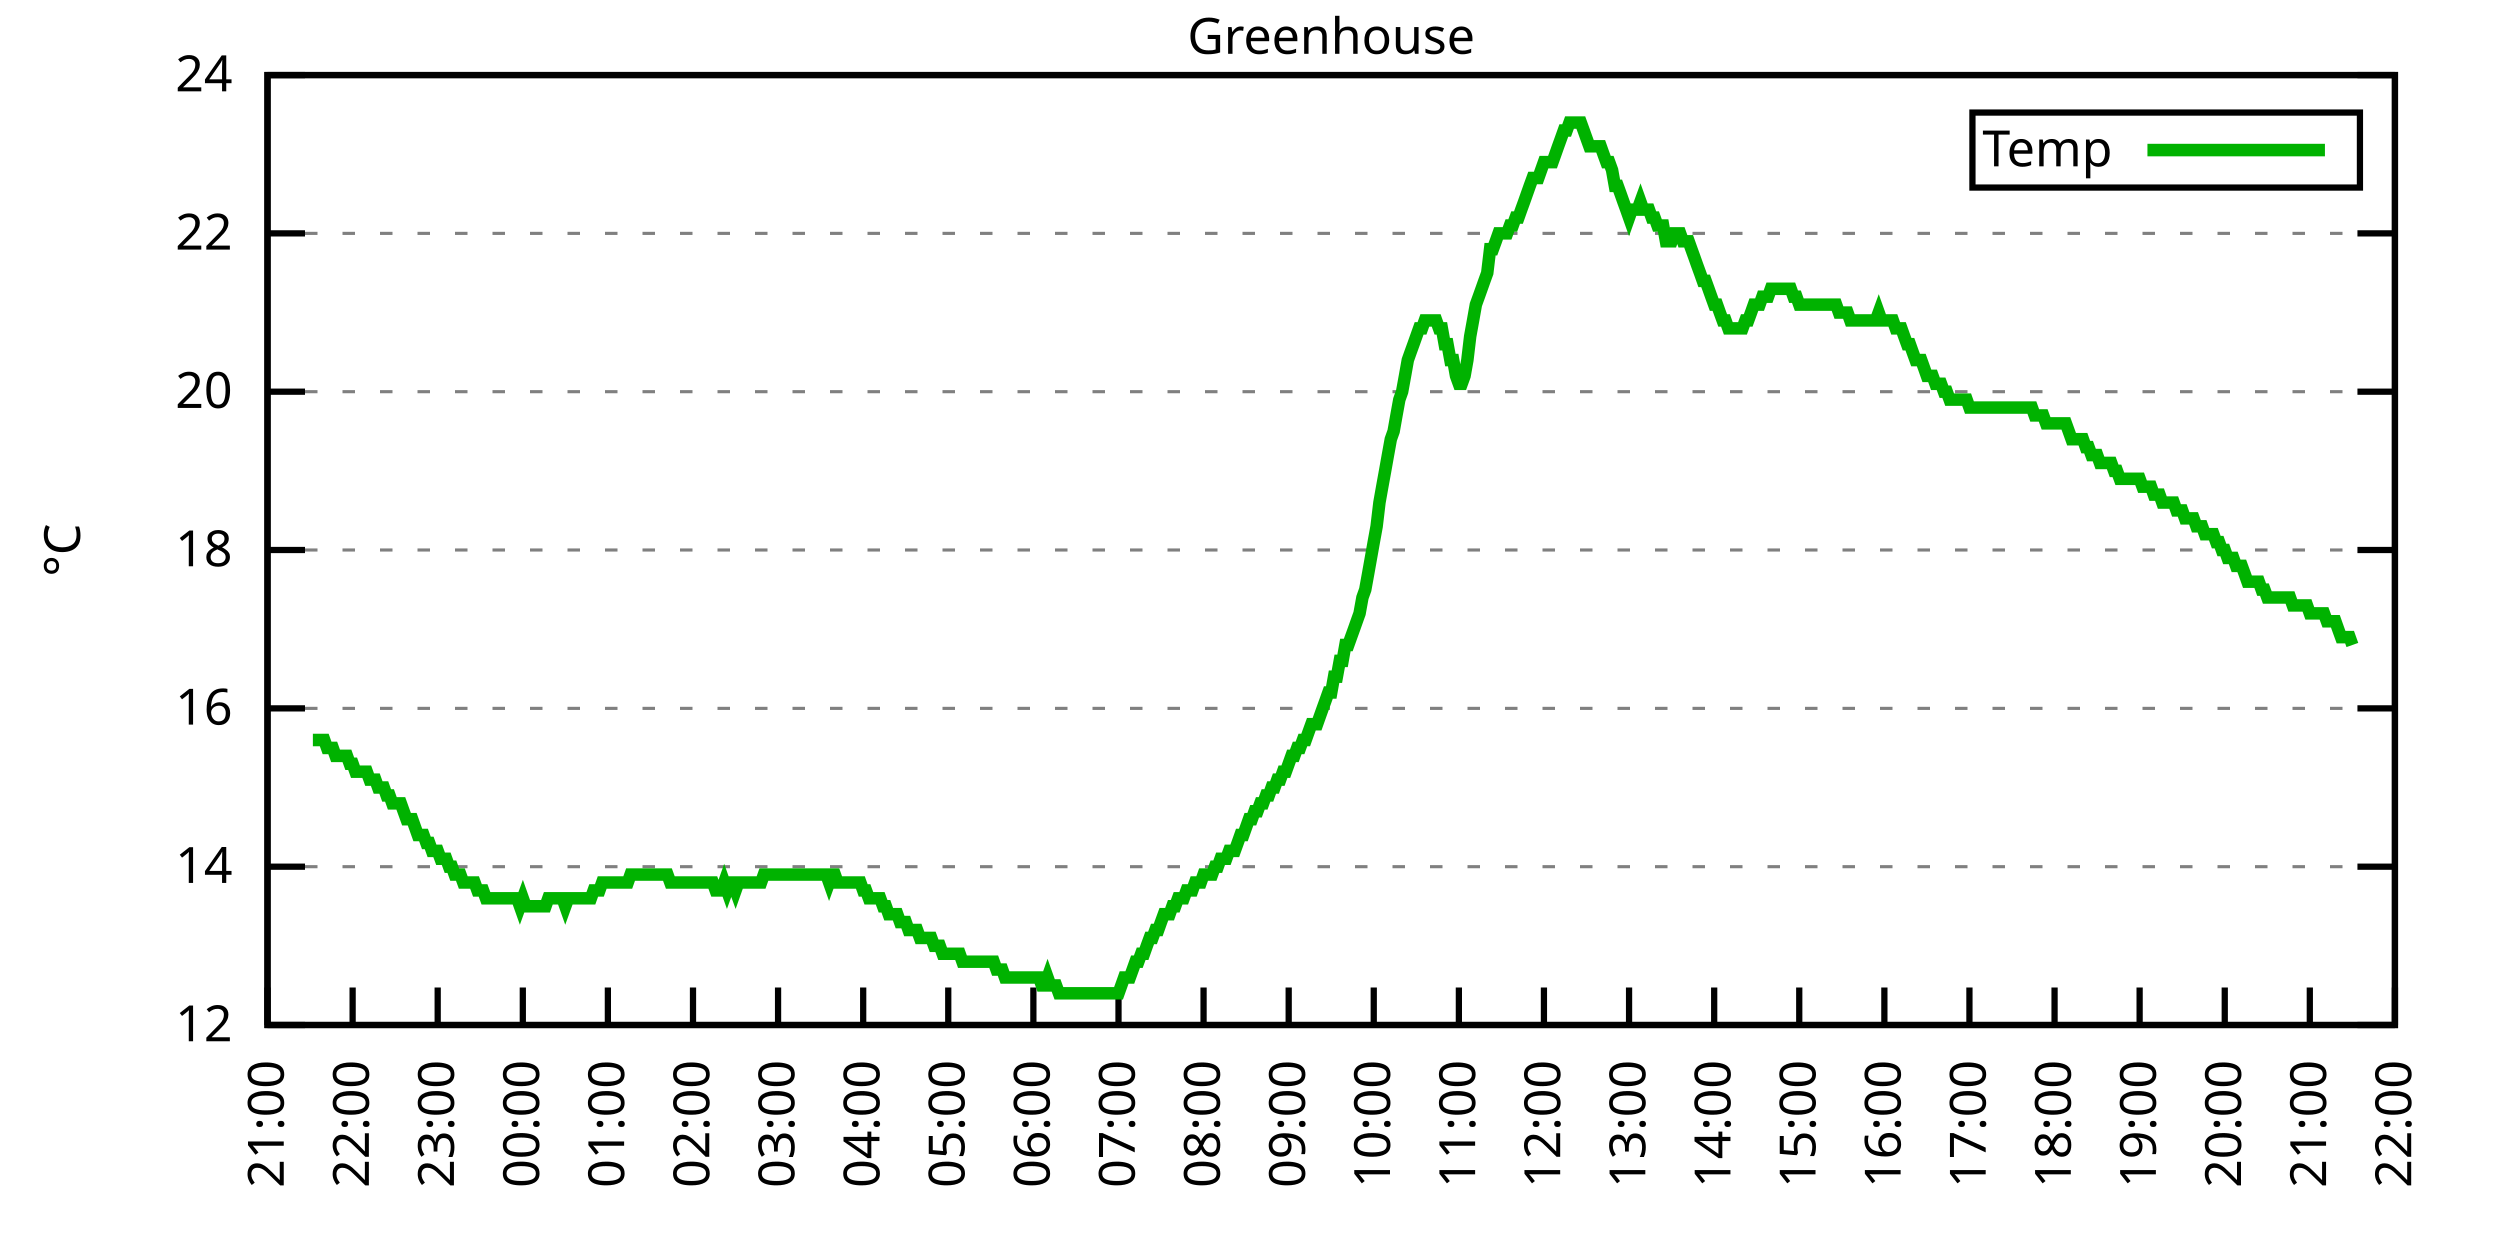
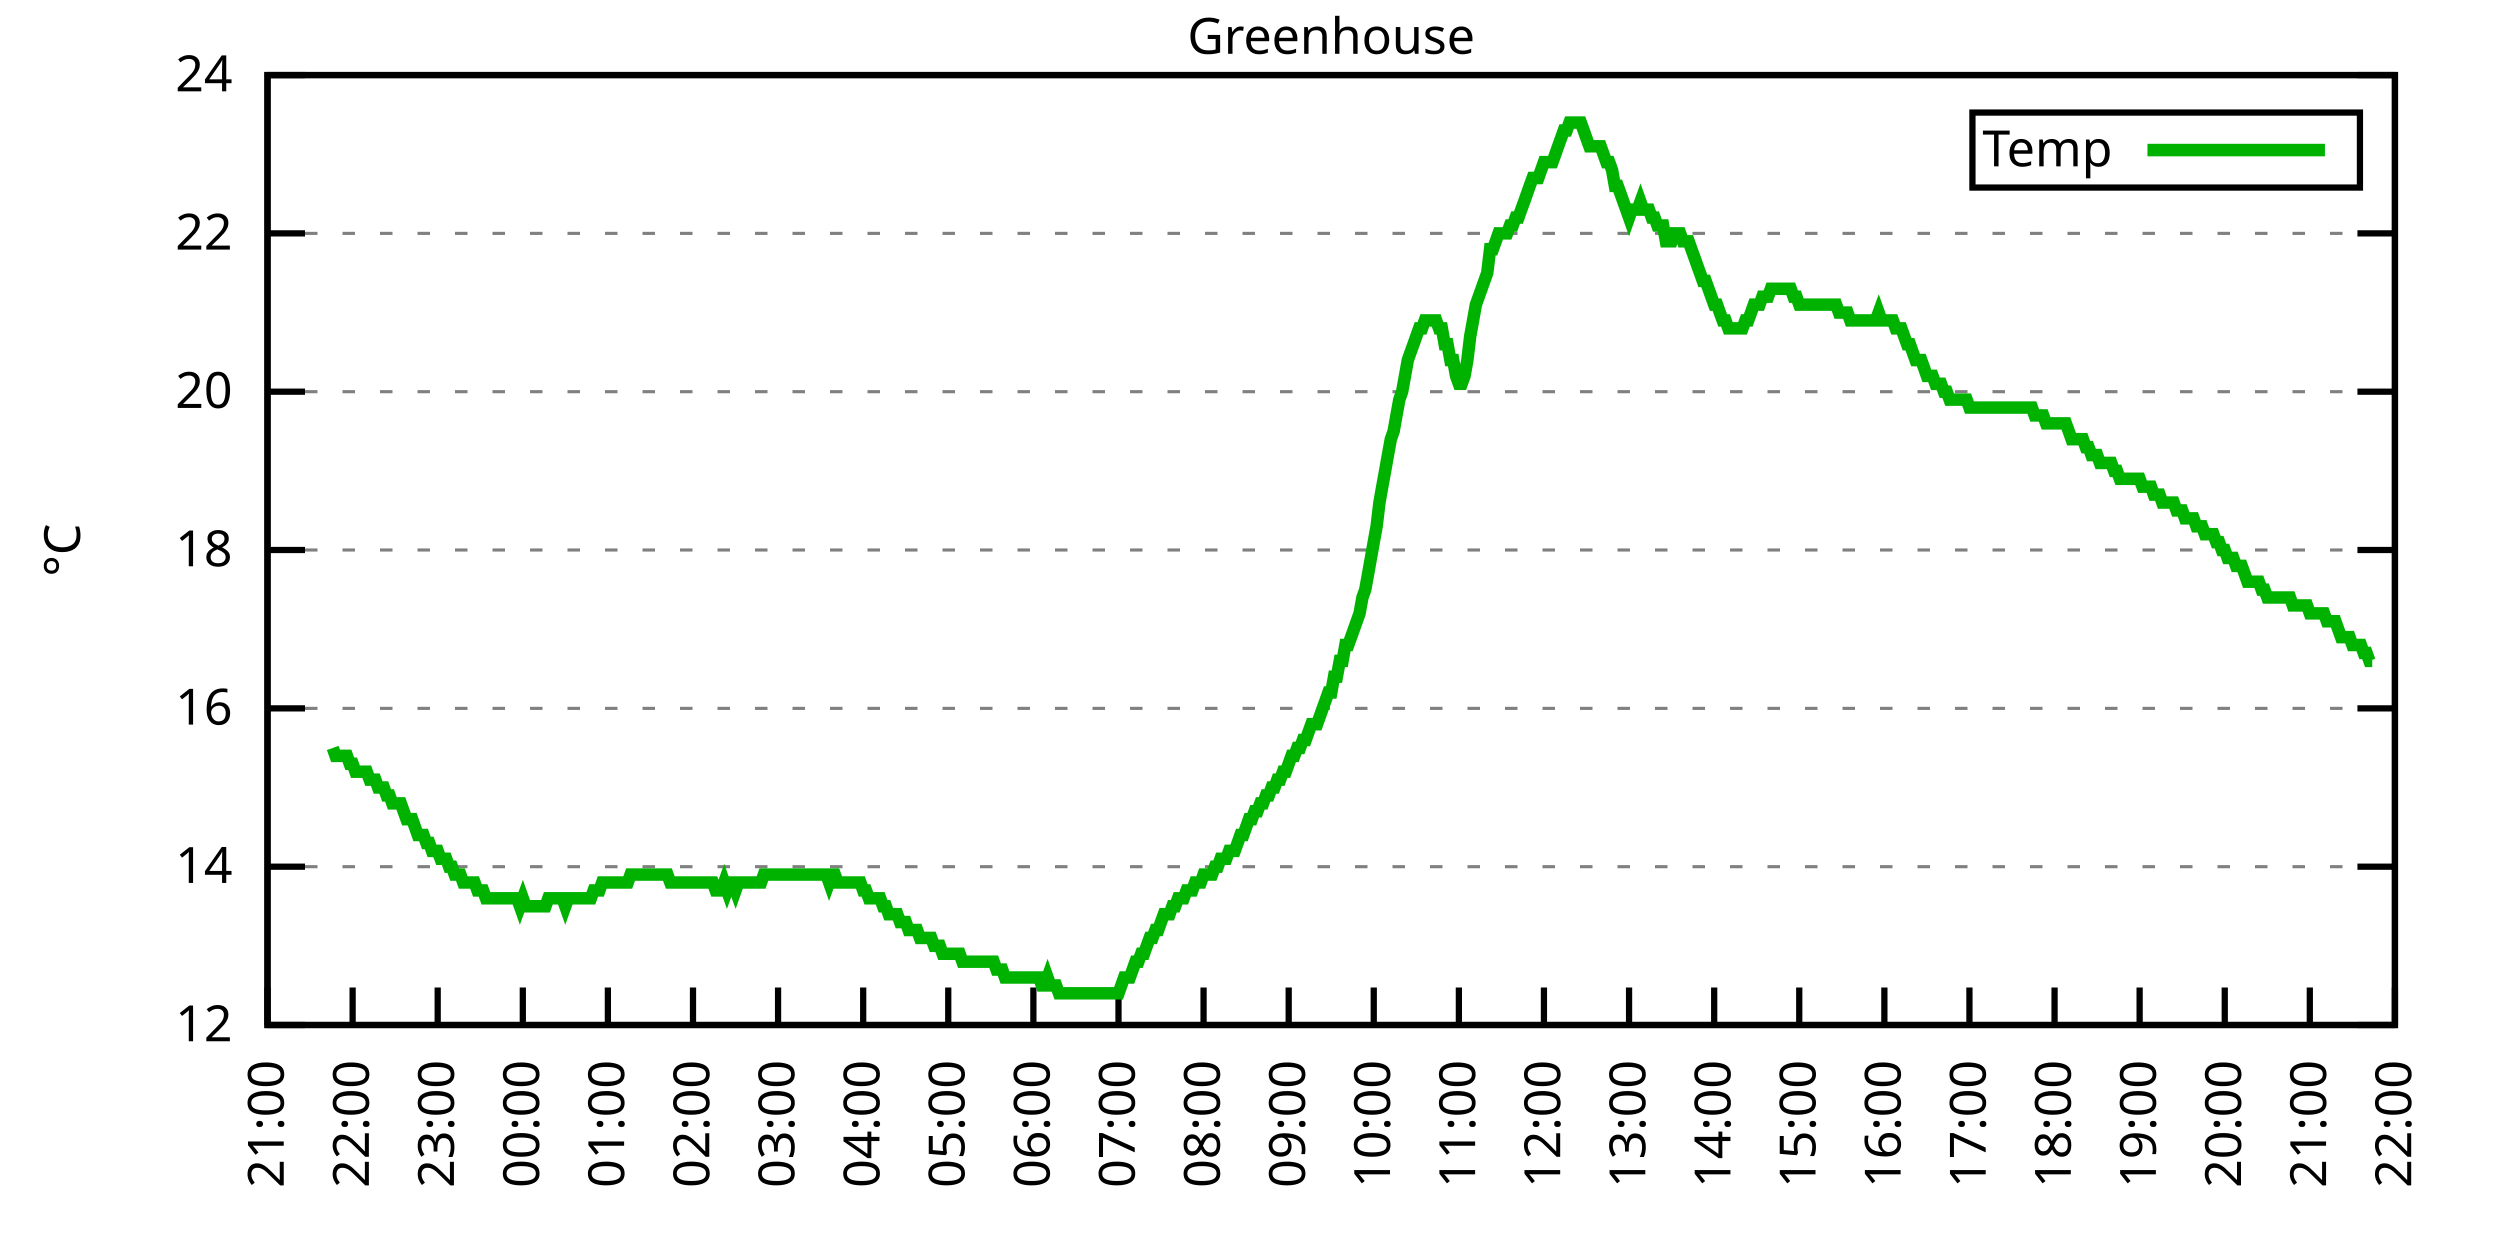
<svg xmlns="http://www.w3.org/2000/svg" xmlns:xlink="http://www.w3.org/1999/xlink" width="400" height="200" viewBox="0 0 400 200">
  <g id="gnuplot_canvas">
    <rect x="0" y="0" width="400" height="200" fill="none" />
    <defs>
      <circle id="gpDot" r="0.5" stroke-width="0.5" stroke="currentColor" />
      <path id="gpPt0" stroke-width="0.333" stroke="currentColor" d="M-1,0 h2 M0,-1 v2" />
      <path id="gpPt1" stroke-width="0.333" stroke="currentColor" d="M-1,-1 L1,1 M1,-1 L-1,1" />
      <path id="gpPt2" stroke-width="0.333" stroke="currentColor" d="M-1,0 L1,0 M0,-1 L0,1 M-1,-1 L1,1 M-1,1 L1,-1" />
      <rect id="gpPt3" stroke-width="0.333" stroke="currentColor" x="-1" y="-1" width="2" height="2" />
      <rect id="gpPt4" stroke-width="0.333" stroke="currentColor" fill="currentColor" x="-1" y="-1" width="2" height="2" />
      <circle id="gpPt5" stroke-width="0.333" stroke="currentColor" cx="0" cy="0" r="1" />
      <use xlink:href="#gpPt5" id="gpPt6" fill="currentColor" stroke="none" />
      <path id="gpPt7" stroke-width="0.333" stroke="currentColor" d="M0,-1.33 L-1.33,0.67 L1.33,0.67 z" />
      <use xlink:href="#gpPt7" id="gpPt8" fill="currentColor" stroke="none" />
      <use xlink:href="#gpPt7" id="gpPt9" stroke="currentColor" transform="rotate(180)" />
      <use xlink:href="#gpPt9" id="gpPt10" fill="currentColor" stroke="none" />
      <use xlink:href="#gpPt3" id="gpPt11" stroke="currentColor" transform="rotate(45)" />
      <use xlink:href="#gpPt11" id="gpPt12" fill="currentColor" stroke="none" />
      <path id="gpPt13" stroke-width="0.333" stroke="currentColor" d="M0,1.330 L1.265,0.411 L0.782,-1.067 L-0.782,-1.076 L-1.265,0.411 z" />
      <use xlink:href="#gpPt13" id="gpPt14" fill="currentColor" stroke="none" />
      <filter id="textbox" filterUnits="objectBoundingBox" x="0" y="0" height="1" width="1">
        <feFlood flood-color="white" flood-opacity="1" result="bgnd" />
        <feComposite in="SourceGraphic" in2="bgnd" operator="atop" />
      </filter>
      <filter id="greybox" filterUnits="objectBoundingBox" x="0" y="0" height="1" width="1">
        <feFlood flood-color="lightgrey" flood-opacity="1" result="grey" />
        <feComposite in="SourceGraphic" in2="grey" operator="atop" />
      </filter>
    </defs>
    <g fill="none" color="white" stroke="currentColor" stroke-width="1.00" stroke-linecap="butt" stroke-linejoin="miter">
</g>
    <g fill="none" color="black" stroke="currentColor" stroke-width="1.00" stroke-linecap="butt" stroke-linejoin="miter">
      <g stroke="none" shape-rendering="crispEdges">
        <polygon fill="rgb(255, 255, 255)" points="42.80,164.00 383.18,164.00 383.18,12.02 42.80,12.02 " />
      </g>
    </g>
    <g fill="none" color="black" stroke="currentColor" stroke-width="1.00" stroke-linecap="butt" stroke-linejoin="miter">
</g>
    <g fill="none" color="black" stroke="black" stroke-width="0.50" stroke-linecap="butt" stroke-linejoin="miter">
</g>
    <g fill="none" color="gray" stroke="currentColor" stroke-width="0.50" stroke-linecap="butt" stroke-linejoin="miter">
      <path stroke="gray" stroke-dasharray="2,4" class="gridline" d="M42.80,164.00 L383.19,164.00  " />
    </g>
    <g fill="none" color="gray" stroke="gray" stroke-width="1.00" stroke-linecap="butt" stroke-linejoin="miter">
</g>
    <g fill="none" color="black" stroke="currentColor" stroke-width="1.00" stroke-linecap="butt" stroke-linejoin="miter">
      <path stroke="black" d="M42.80,164.00 L48.80,164.00 M383.19,164.00 L377.19,164.00  " />
      <g transform="translate(37.20,166.60)" stroke="none" fill="black" font-family="Sans" font-size="8.00" text-anchor="end">
        <text>
          <tspan font-family="Sans"> 12</tspan>
        </text>
      </g>
    </g>
    <g fill="none" color="black" stroke="currentColor" stroke-width="1.00" stroke-linecap="butt" stroke-linejoin="miter">
</g>
    <g fill="none" color="black" stroke="black" stroke-width="0.50" stroke-linecap="butt" stroke-linejoin="miter">
</g>
    <g fill="none" color="gray" stroke="currentColor" stroke-width="0.50" stroke-linecap="butt" stroke-linejoin="miter">
      <path stroke="gray" stroke-dasharray="2,4" class="gridline" d="M42.80,138.67 L383.19,138.67  " />
    </g>
    <g fill="none" color="gray" stroke="gray" stroke-width="1.00" stroke-linecap="butt" stroke-linejoin="miter">
</g>
    <g fill="none" color="black" stroke="currentColor" stroke-width="1.00" stroke-linecap="butt" stroke-linejoin="miter">
      <path stroke="black" d="M42.80,138.67 L48.80,138.67 M383.19,138.67 L377.19,138.67  " />
      <g transform="translate(37.20,141.27)" stroke="none" fill="black" font-family="Sans" font-size="8.00" text-anchor="end">
        <text>
          <tspan font-family="Sans"> 14</tspan>
        </text>
      </g>
    </g>
    <g fill="none" color="black" stroke="currentColor" stroke-width="1.00" stroke-linecap="butt" stroke-linejoin="miter">
</g>
    <g fill="none" color="black" stroke="black" stroke-width="0.50" stroke-linecap="butt" stroke-linejoin="miter">
</g>
    <g fill="none" color="gray" stroke="currentColor" stroke-width="0.50" stroke-linecap="butt" stroke-linejoin="miter">
      <path stroke="gray" stroke-dasharray="2,4" class="gridline" d="M42.80,113.34 L383.19,113.34  " />
    </g>
    <g fill="none" color="gray" stroke="gray" stroke-width="1.00" stroke-linecap="butt" stroke-linejoin="miter">
</g>
    <g fill="none" color="black" stroke="currentColor" stroke-width="1.00" stroke-linecap="butt" stroke-linejoin="miter">
      <path stroke="black" d="M42.80,113.34 L48.80,113.34 M383.19,113.34 L377.19,113.34  " />
      <g transform="translate(37.20,115.94)" stroke="none" fill="black" font-family="Sans" font-size="8.00" text-anchor="end">
        <text>
          <tspan font-family="Sans"> 16</tspan>
        </text>
      </g>
    </g>
    <g fill="none" color="black" stroke="currentColor" stroke-width="1.00" stroke-linecap="butt" stroke-linejoin="miter">
</g>
    <g fill="none" color="black" stroke="black" stroke-width="0.50" stroke-linecap="butt" stroke-linejoin="miter">
</g>
    <g fill="none" color="gray" stroke="currentColor" stroke-width="0.50" stroke-linecap="butt" stroke-linejoin="miter">
      <path stroke="gray" stroke-dasharray="2,4" class="gridline" d="M42.80,88.00 L383.19,88.00  " />
    </g>
    <g fill="none" color="gray" stroke="gray" stroke-width="1.00" stroke-linecap="butt" stroke-linejoin="miter">
</g>
    <g fill="none" color="black" stroke="currentColor" stroke-width="1.00" stroke-linecap="butt" stroke-linejoin="miter">
      <path stroke="black" d="M42.80,88.00 L48.80,88.00 M383.19,88.00 L377.19,88.00  " />
      <g transform="translate(37.20,90.60)" stroke="none" fill="black" font-family="Sans" font-size="8.00" text-anchor="end">
        <text>
          <tspan font-family="Sans"> 18</tspan>
        </text>
      </g>
    </g>
    <g fill="none" color="black" stroke="currentColor" stroke-width="1.00" stroke-linecap="butt" stroke-linejoin="miter">
</g>
    <g fill="none" color="black" stroke="black" stroke-width="0.50" stroke-linecap="butt" stroke-linejoin="miter">
</g>
    <g fill="none" color="gray" stroke="currentColor" stroke-width="0.50" stroke-linecap="butt" stroke-linejoin="miter">
      <path stroke="gray" stroke-dasharray="2,4" class="gridline" d="M42.80,62.67 L383.19,62.67  " />
    </g>
    <g fill="none" color="gray" stroke="gray" stroke-width="1.00" stroke-linecap="butt" stroke-linejoin="miter">
</g>
    <g fill="none" color="black" stroke="currentColor" stroke-width="1.00" stroke-linecap="butt" stroke-linejoin="miter">
      <path stroke="black" d="M42.80,62.67 L48.80,62.67 M383.19,62.67 L377.19,62.67  " />
      <g transform="translate(37.20,65.27)" stroke="none" fill="black" font-family="Sans" font-size="8.00" text-anchor="end">
        <text>
          <tspan font-family="Sans"> 20</tspan>
        </text>
      </g>
    </g>
    <g fill="none" color="black" stroke="currentColor" stroke-width="1.00" stroke-linecap="butt" stroke-linejoin="miter">
</g>
    <g fill="none" color="black" stroke="black" stroke-width="0.50" stroke-linecap="butt" stroke-linejoin="miter">
</g>
    <g fill="none" color="gray" stroke="currentColor" stroke-width="0.50" stroke-linecap="butt" stroke-linejoin="miter">
      <path stroke="gray" stroke-dasharray="2,4" class="gridline" d="M42.80,37.34 L383.19,37.34  " />
    </g>
    <g fill="none" color="gray" stroke="gray" stroke-width="1.00" stroke-linecap="butt" stroke-linejoin="miter">
</g>
    <g fill="none" color="black" stroke="currentColor" stroke-width="1.00" stroke-linecap="butt" stroke-linejoin="miter">
      <path stroke="black" d="M42.80,37.34 L48.80,37.34 M383.19,37.34 L377.19,37.34  " />
      <g transform="translate(37.20,39.94)" stroke="none" fill="black" font-family="Sans" font-size="8.00" text-anchor="end">
        <text>
          <tspan font-family="Sans"> 22</tspan>
        </text>
      </g>
    </g>
    <g fill="none" color="black" stroke="currentColor" stroke-width="1.00" stroke-linecap="butt" stroke-linejoin="miter">
</g>
    <g fill="none" color="black" stroke="black" stroke-width="0.50" stroke-linecap="butt" stroke-linejoin="miter">
</g>
    <g fill="none" color="gray" stroke="currentColor" stroke-width="0.50" stroke-linecap="butt" stroke-linejoin="miter">
      <path stroke="gray" stroke-dasharray="2,4" class="gridline" d="M42.80,12.01 L383.19,12.01  " />
    </g>
    <g fill="none" color="gray" stroke="gray" stroke-width="1.00" stroke-linecap="butt" stroke-linejoin="miter">
</g>
    <g fill="none" color="black" stroke="currentColor" stroke-width="1.00" stroke-linecap="butt" stroke-linejoin="miter">
      <path stroke="black" d="M42.80,12.01 L48.80,12.01 M383.19,12.01 L377.19,12.01  " />
      <g transform="translate(37.20,14.61)" stroke="none" fill="black" font-family="Sans" font-size="8.00" text-anchor="end">
        <text>
          <tspan font-family="Sans"> 24</tspan>
        </text>
      </g>
    </g>
    <g fill="none" color="black" stroke="currentColor" stroke-width="1.00" stroke-linecap="butt" stroke-linejoin="miter">
      <path stroke="black" d="M42.80,164.00 L42.80,158.00  " />
      <g transform="translate(45.40,169.60) rotate(270.00)" stroke="none" fill="black" font-family="Sans" font-size="8.00" text-anchor="end">
        <text>
          <tspan font-family="Sans">21:00</tspan>
        </text>
      </g>
    </g>
    <g fill="none" color="black" stroke="currentColor" stroke-width="1.00" stroke-linecap="butt" stroke-linejoin="miter">
      <path stroke="black" d="M56.42,164.00 L56.42,158.00  " />
      <g transform="translate(59.02,169.60) rotate(270.00)" stroke="none" fill="black" font-family="Sans" font-size="8.00" text-anchor="end">
        <text>
          <tspan font-family="Sans">22:00</tspan>
        </text>
      </g>
    </g>
    <g fill="none" color="black" stroke="currentColor" stroke-width="1.00" stroke-linecap="butt" stroke-linejoin="miter">
      <path stroke="black" d="M70.03,164.00 L70.03,158.00  " />
      <g transform="translate(72.63,169.60) rotate(270.00)" stroke="none" fill="black" font-family="Sans" font-size="8.00" text-anchor="end">
        <text>
          <tspan font-family="Sans">23:00</tspan>
        </text>
      </g>
    </g>
    <g fill="none" color="black" stroke="currentColor" stroke-width="1.00" stroke-linecap="butt" stroke-linejoin="miter">
      <path stroke="black" d="M83.65,164.00 L83.65,158.00  " />
      <g transform="translate(86.25,169.60) rotate(270.00)" stroke="none" fill="black" font-family="Sans" font-size="8.00" text-anchor="end">
        <text>
          <tspan font-family="Sans">00:00</tspan>
        </text>
      </g>
    </g>
    <g fill="none" color="black" stroke="currentColor" stroke-width="1.00" stroke-linecap="butt" stroke-linejoin="miter">
      <path stroke="black" d="M97.26,164.00 L97.26,158.00  " />
      <g transform="translate(99.86,169.60) rotate(270.00)" stroke="none" fill="black" font-family="Sans" font-size="8.00" text-anchor="end">
        <text>
          <tspan font-family="Sans">01:00</tspan>
        </text>
      </g>
    </g>
    <g fill="none" color="black" stroke="currentColor" stroke-width="1.00" stroke-linecap="butt" stroke-linejoin="miter">
      <path stroke="black" d="M110.88,164.00 L110.88,158.00  " />
      <g transform="translate(113.48,169.60) rotate(270.00)" stroke="none" fill="black" font-family="Sans" font-size="8.00" text-anchor="end">
        <text>
          <tspan font-family="Sans">02:00</tspan>
        </text>
      </g>
    </g>
    <g fill="none" color="black" stroke="currentColor" stroke-width="1.00" stroke-linecap="butt" stroke-linejoin="miter">
      <path stroke="black" d="M124.49,164.00 L124.49,158.00  " />
      <g transform="translate(127.09,169.60) rotate(270.00)" stroke="none" fill="black" font-family="Sans" font-size="8.00" text-anchor="end">
        <text>
          <tspan font-family="Sans">03:00</tspan>
        </text>
      </g>
    </g>
    <g fill="none" color="black" stroke="currentColor" stroke-width="1.00" stroke-linecap="butt" stroke-linejoin="miter">
      <path stroke="black" d="M138.11,164.00 L138.11,158.00  " />
      <g transform="translate(140.71,169.60) rotate(270.00)" stroke="none" fill="black" font-family="Sans" font-size="8.00" text-anchor="end">
        <text>
          <tspan font-family="Sans">04:00</tspan>
        </text>
      </g>
    </g>
    <g fill="none" color="black" stroke="currentColor" stroke-width="1.00" stroke-linecap="butt" stroke-linejoin="miter">
      <path stroke="black" d="M151.72,164.00 L151.72,158.00  " />
      <g transform="translate(154.32,169.60) rotate(270.00)" stroke="none" fill="black" font-family="Sans" font-size="8.00" text-anchor="end">
        <text>
          <tspan font-family="Sans">05:00</tspan>
        </text>
      </g>
    </g>
    <g fill="none" color="black" stroke="currentColor" stroke-width="1.00" stroke-linecap="butt" stroke-linejoin="miter">
      <path stroke="black" d="M165.34,164.00 L165.34,158.00  " />
      <g transform="translate(167.94,169.60) rotate(270.00)" stroke="none" fill="black" font-family="Sans" font-size="8.00" text-anchor="end">
        <text>
          <tspan font-family="Sans">06:00</tspan>
        </text>
      </g>
    </g>
    <g fill="none" color="black" stroke="currentColor" stroke-width="1.00" stroke-linecap="butt" stroke-linejoin="miter">
      <path stroke="black" d="M178.96,164.00 L178.96,158.00  " />
      <g transform="translate(181.56,169.60) rotate(270.00)" stroke="none" fill="black" font-family="Sans" font-size="8.00" text-anchor="end">
        <text>
          <tspan font-family="Sans">07:00</tspan>
        </text>
      </g>
    </g>
    <g fill="none" color="black" stroke="currentColor" stroke-width="1.00" stroke-linecap="butt" stroke-linejoin="miter">
      <path stroke="black" d="M192.57,164.00 L192.57,158.00  " />
      <g transform="translate(195.17,169.60) rotate(270.00)" stroke="none" fill="black" font-family="Sans" font-size="8.00" text-anchor="end">
        <text>
          <tspan font-family="Sans">08:00</tspan>
        </text>
      </g>
    </g>
    <g fill="none" color="black" stroke="currentColor" stroke-width="1.00" stroke-linecap="butt" stroke-linejoin="miter">
      <path stroke="black" d="M206.19,164.00 L206.19,158.00  " />
      <g transform="translate(208.79,169.60) rotate(270.00)" stroke="none" fill="black" font-family="Sans" font-size="8.00" text-anchor="end">
        <text>
          <tspan font-family="Sans">09:00</tspan>
        </text>
      </g>
    </g>
    <g fill="none" color="black" stroke="currentColor" stroke-width="1.00" stroke-linecap="butt" stroke-linejoin="miter">
      <path stroke="black" d="M219.80,164.00 L219.80,158.00  " />
      <g transform="translate(222.40,169.60) rotate(270.00)" stroke="none" fill="black" font-family="Sans" font-size="8.00" text-anchor="end">
        <text>
          <tspan font-family="Sans">10:00</tspan>
        </text>
      </g>
    </g>
    <g fill="none" color="black" stroke="currentColor" stroke-width="1.00" stroke-linecap="butt" stroke-linejoin="miter">
      <path stroke="black" d="M233.42,164.00 L233.42,158.00  " />
      <g transform="translate(236.02,169.60) rotate(270.00)" stroke="none" fill="black" font-family="Sans" font-size="8.00" text-anchor="end">
        <text>
          <tspan font-family="Sans">11:00</tspan>
        </text>
      </g>
    </g>
    <g fill="none" color="black" stroke="currentColor" stroke-width="1.00" stroke-linecap="butt" stroke-linejoin="miter">
      <path stroke="black" d="M247.03,164.00 L247.03,158.00  " />
      <g transform="translate(249.63,169.60) rotate(270.00)" stroke="none" fill="black" font-family="Sans" font-size="8.00" text-anchor="end">
        <text>
          <tspan font-family="Sans">12:00</tspan>
        </text>
      </g>
    </g>
    <g fill="none" color="black" stroke="currentColor" stroke-width="1.00" stroke-linecap="butt" stroke-linejoin="miter">
      <path stroke="black" d="M260.65,164.00 L260.65,158.00  " />
      <g transform="translate(263.25,169.60) rotate(270.00)" stroke="none" fill="black" font-family="Sans" font-size="8.00" text-anchor="end">
        <text>
          <tspan font-family="Sans">13:00</tspan>
        </text>
      </g>
    </g>
    <g fill="none" color="black" stroke="currentColor" stroke-width="1.00" stroke-linecap="butt" stroke-linejoin="miter">
      <path stroke="black" d="M274.27,164.00 L274.27,158.00  " />
      <g transform="translate(276.87,169.60) rotate(270.00)" stroke="none" fill="black" font-family="Sans" font-size="8.00" text-anchor="end">
        <text>
          <tspan font-family="Sans">14:00</tspan>
        </text>
      </g>
    </g>
    <g fill="none" color="black" stroke="currentColor" stroke-width="1.00" stroke-linecap="butt" stroke-linejoin="miter">
      <path stroke="black" d="M287.88,164.00 L287.88,158.00  " />
      <g transform="translate(290.48,169.60) rotate(270.00)" stroke="none" fill="black" font-family="Sans" font-size="8.00" text-anchor="end">
        <text>
          <tspan font-family="Sans">15:00</tspan>
        </text>
      </g>
    </g>
    <g fill="none" color="black" stroke="currentColor" stroke-width="1.00" stroke-linecap="butt" stroke-linejoin="miter">
      <path stroke="black" d="M301.50,164.00 L301.50,158.00  " />
      <g transform="translate(304.10,169.60) rotate(270.00)" stroke="none" fill="black" font-family="Sans" font-size="8.00" text-anchor="end">
        <text>
          <tspan font-family="Sans">16:00</tspan>
        </text>
      </g>
    </g>
    <g fill="none" color="black" stroke="currentColor" stroke-width="1.00" stroke-linecap="butt" stroke-linejoin="miter">
      <path stroke="black" d="M315.11,164.00 L315.11,158.00  " />
      <g transform="translate(317.71,169.60) rotate(270.00)" stroke="none" fill="black" font-family="Sans" font-size="8.00" text-anchor="end">
        <text>
          <tspan font-family="Sans">17:00</tspan>
        </text>
      </g>
    </g>
    <g fill="none" color="black" stroke="currentColor" stroke-width="1.00" stroke-linecap="butt" stroke-linejoin="miter">
      <path stroke="black" d="M328.73,164.00 L328.73,158.00  " />
      <g transform="translate(331.33,169.60) rotate(270.00)" stroke="none" fill="black" font-family="Sans" font-size="8.00" text-anchor="end">
        <text>
          <tspan font-family="Sans">18:00</tspan>
        </text>
      </g>
    </g>
    <g fill="none" color="black" stroke="currentColor" stroke-width="1.00" stroke-linecap="butt" stroke-linejoin="miter">
      <path stroke="black" d="M342.34,164.00 L342.34,158.00  " />
      <g transform="translate(344.94,169.60) rotate(270.00)" stroke="none" fill="black" font-family="Sans" font-size="8.00" text-anchor="end">
        <text>
          <tspan font-family="Sans">19:00</tspan>
        </text>
      </g>
    </g>
    <g fill="none" color="black" stroke="currentColor" stroke-width="1.00" stroke-linecap="butt" stroke-linejoin="miter">
      <path stroke="black" d="M355.96,164.00 L355.96,158.00  " />
      <g transform="translate(358.56,169.60) rotate(270.00)" stroke="none" fill="black" font-family="Sans" font-size="8.00" text-anchor="end">
        <text>
          <tspan font-family="Sans">20:00</tspan>
        </text>
      </g>
    </g>
    <g fill="none" color="black" stroke="currentColor" stroke-width="1.00" stroke-linecap="butt" stroke-linejoin="miter">
      <path stroke="black" d="M369.57,164.00 L369.57,158.00  " />
      <g transform="translate(372.17,169.60) rotate(270.00)" stroke="none" fill="black" font-family="Sans" font-size="8.00" text-anchor="end">
        <text>
          <tspan font-family="Sans">21:00</tspan>
        </text>
      </g>
    </g>
    <g fill="none" color="black" stroke="currentColor" stroke-width="1.00" stroke-linecap="butt" stroke-linejoin="miter">
      <path stroke="black" d="M383.19,164.00 L383.19,158.00  " />
      <g transform="translate(385.79,169.60) rotate(270.00)" stroke="none" fill="black" font-family="Sans" font-size="8.00" text-anchor="end">
        <text>
          <tspan font-family="Sans">22:00</tspan>
        </text>
      </g>
    </g>
    <g fill="none" color="black" stroke="currentColor" stroke-width="1.00" stroke-linecap="butt" stroke-linejoin="miter">
</g>
    <g fill="none" color="black" stroke="currentColor" stroke-width="1.00" stroke-linecap="butt" stroke-linejoin="miter">
      <path stroke="black" d="M42.80,12.01 L42.80,164.00 L383.19,164.00 L383.19,12.01 L42.80,12.01 Z  " />
    </g>
    <g fill="none" color="black" stroke="currentColor" stroke-width="1.00" stroke-linecap="butt" stroke-linejoin="miter">
</g>
    <g fill="none" color="black" stroke="currentColor" stroke-width="1.00" stroke-linecap="butt" stroke-linejoin="miter">
      <path stroke="black" d="M315.59,30.01 L315.59,18.01 L377.59,18.01 L377.59,30.01 L315.59,30.01 Z  " />
    </g>
    <g id="Greenhouse_plot_1">
      <g fill="none" color="white" stroke="black" stroke-width="2.00" stroke-linecap="butt" stroke-linejoin="miter">
</g>
      <g fill="none" color="black" stroke="currentColor" stroke-width="2.00" stroke-linecap="butt" stroke-linejoin="miter">
        <g transform="translate(337.99,26.61)" stroke="none" fill="black" font-family="Sans" font-size="8.00" text-anchor="end">
          <text>
            <tspan font-family="Sans">Temp</tspan>
          </text>
        </g>
      </g>
      <g fill="none" color="black" stroke="currentColor" stroke-width="2.00" stroke-linecap="butt" stroke-linejoin="miter">
-         <path stroke="rgb(  0, 178,   0)" d="M343.59,24.01 L371.99,24.01 M50.06,118.40 L50.52,118.40 L50.97,118.40 L51.42,118.40 L51.88,118.40 L52.33,119.67   L52.78,119.67 L53.24,119.67 L53.69,120.94 L54.15,120.94 L54.60,120.94 L55.05,120.94 L55.51,120.94 L55.96,122.20   L56.42,122.20 L56.87,123.47 L57.32,123.47 L57.78,123.47 L58.23,123.47 L58.68,123.47 L59.14,124.74 L59.59,124.74   L60.05,124.74 L60.50,126.00 L60.95,126.00 L61.41,126.00 L61.86,127.27 L62.32,127.27 L62.77,128.54 L63.22,128.54   L63.68,128.54 L64.13,128.54 L64.58,129.80 L65.04,131.07 L65.49,131.07 L65.95,131.07 L66.40,132.34 L66.85,133.60   L67.31,133.60 L67.76,133.60 L68.22,134.87 L68.67,134.87 L69.12,136.14 L69.58,136.14 L70.03,136.14 L70.49,137.40   L70.94,137.40 L71.39,137.40 L71.85,138.67 L72.30,138.67 L72.75,139.93 L73.21,139.93 L73.66,139.93 L74.12,141.20   L74.57,141.20 L75.02,141.20 L75.48,141.20 L75.93,141.20 L76.39,142.47 L76.84,142.47 L77.29,142.47 L77.75,143.73   L78.20,143.73 L78.65,143.73 L79.11,143.73 L79.56,143.73 L80.02,143.73 L80.47,143.73 L80.92,143.73 L81.38,143.73   L81.83,143.73 L82.29,143.73 L82.74,143.73 L83.19,145.00 L83.65,143.73 L84.10,145.00 L84.55,145.00 L85.01,145.00   L85.46,145.00 L85.92,145.00 L86.37,145.00 L86.82,145.00 L87.28,145.00 L87.73,143.73 L88.19,143.73 L88.64,143.73   L89.09,143.73 L89.55,143.73 L90.00,143.73 L90.45,145.00 L90.91,143.73 L91.36,143.73 L91.82,143.73 L92.27,143.73   L92.72,143.73 L93.18,143.73 L93.63,143.73 L94.09,143.73 L94.54,143.73 L94.99,142.47 L95.45,142.47 L95.90,142.47   L96.35,141.20 L96.81,141.20 L97.26,141.20 L97.72,141.20 L98.17,141.20 L98.62,141.20 L99.08,141.20 L99.53,141.20   L99.99,141.20 L100.44,141.20 L100.89,139.93 L101.35,139.93 L101.80,139.93 L102.25,139.93 L102.71,139.93 L103.16,139.93   L103.62,139.93 L104.07,139.93 L104.52,139.93 L104.98,139.93 L105.43,139.93 L105.89,139.93 L106.34,139.93 L106.79,139.93   L107.25,141.20 L107.70,141.20 L108.15,141.20 L108.61,141.20 L109.06,141.20 L109.52,141.20 L109.97,141.20 L110.42,141.20   L110.88,141.20 L111.33,141.20 L111.79,141.20 L112.24,141.20 L112.69,141.20 L113.15,141.20 L113.60,141.20 L114.05,141.20   L114.51,142.47 L114.96,142.47 L115.42,142.47 L115.87,141.20 L116.32,142.47 L116.78,141.20 L117.23,141.20 L117.69,142.47   L118.14,141.20 L118.59,141.20 L119.05,141.20 L119.50,141.20 L119.96,141.20 L120.41,141.20 L120.86,141.20 L121.32,141.20   L121.77,141.20 L122.22,139.93 L122.68,139.93 L123.13,139.93 L123.59,139.93 L124.04,139.93 L124.49,139.93 L124.95,139.93   L125.40,139.93 L125.86,139.93 L126.31,139.93 L126.76,139.93 L127.22,139.93 L127.67,139.93 L128.12,139.93 L128.58,139.93   L129.03,139.93 L129.49,139.93 L129.94,139.93 L130.39,139.93 L130.85,139.93 L131.30,139.93 L131.76,139.93 L132.21,139.93   L132.66,141.20 L133.12,139.93 L133.57,139.93 L134.02,141.20 L134.48,141.20 L134.93,141.20 L135.39,141.20 L135.84,141.20   L136.29,141.20 L136.75,141.20 L137.20,141.20 L137.66,141.20 L138.11,142.47 L138.56,142.47 L139.02,143.73 L139.47,143.73   L139.92,143.73 L140.38,143.73 L140.83,143.73 L141.29,145.00 L141.74,145.00 L142.19,146.27 L142.65,146.27 L143.10,146.27   L143.56,146.27 L144.01,147.53 L144.46,147.53 L144.92,147.53 L145.37,148.80 L145.82,148.80 L146.28,148.80 L146.73,148.80   L147.19,150.07 L147.64,150.07 L148.09,150.07 L148.55,150.07 L149.00,150.07 L149.46,151.33 L149.91,151.33 L150.36,151.33   L150.82,152.60 L151.27,152.60 L151.72,152.60 L152.18,152.60 L152.63,152.60 L153.09,152.60 L153.54,152.60 L153.99,153.87   L154.45,153.87 L154.90,153.87 L155.36,153.87 L155.81,153.87 L156.26,153.87 L156.72,153.87 L157.17,153.87 L157.62,153.87   L158.08,153.87 L158.53,153.87 L158.99,153.87 L159.44,155.13 L159.89,155.13 L160.35,155.13 L160.80,156.40 L161.26,156.40   L161.71,156.40 L162.16,156.40 L162.62,156.40 L163.07,156.40 L163.52,156.40 L163.98,156.40 L164.43,156.40 L164.89,156.40   L165.34,156.40 L165.79,156.40 L166.25,156.40 L166.70,157.67 L167.16,157.67 L167.61,156.40 L168.06,157.67 L168.52,157.67   L168.97,157.67 L169.43,158.93 L169.88,158.93 L170.33,158.93 L170.79,158.93 L171.24,158.93 L171.69,158.93 L172.15,158.93   L172.60,158.93 L173.06,158.93 L173.51,158.93 L173.96,158.93 L174.42,158.93 L174.87,158.93 L175.33,158.93 L175.78,158.93   L176.23,158.93 L176.69,158.93 L177.14,158.93 L177.59,158.93 L178.05,158.93 L178.50,158.93 L178.96,158.93 L179.41,157.67   L179.86,156.40 L180.32,156.40 L180.77,156.40 L181.23,155.13 L181.68,153.87 L182.13,153.87 L182.59,152.60 L183.04,152.60   L183.49,151.33 L183.95,150.07 L184.40,150.07 L184.86,148.80 L185.31,148.80 L185.76,147.53 L186.22,146.27 L186.67,146.27   L187.13,146.27 L187.58,145.00 L188.03,145.00 L188.49,143.73 L188.94,143.73 L189.39,143.73 L189.85,142.47 L190.30,142.47   L190.76,142.47 L191.21,141.20 L191.66,141.20 L192.12,141.20 L192.57,139.93 L193.03,139.93 L193.48,139.93 L193.93,139.93   L194.39,138.67 L194.84,138.67 L195.29,137.40 L195.75,137.40 L196.20,137.40 L196.66,136.14 L197.11,136.14 L197.56,136.14   L198.02,134.87 L198.47,133.60 L198.93,133.60 L199.38,132.34 L199.83,131.07 L200.29,131.07 L200.74,129.80 L201.19,129.80   L201.65,128.54 L202.10,128.54 L202.56,127.27 L203.01,127.27 L203.46,126.00 L203.92,126.00 L204.37,124.74 L204.83,124.74   L205.28,123.47 L205.73,123.47 L206.19,122.20 L206.64,120.94 L207.09,120.94 L207.55,119.67 L208.00,119.67 L208.46,118.40   L208.91,118.40 L209.36,117.14 L209.82,115.87 L210.27,115.87 L210.73,115.87 L211.18,114.60 L211.63,113.34 L212.09,112.07   L212.54,110.80 L213.00,110.80 L213.45,108.27 L213.90,108.27 L214.36,105.74 L214.81,105.74 L215.26,103.20 L215.72,103.20   L216.17,101.94 L216.63,100.67 L217.08,99.40 L217.53,98.14 L217.99,95.60 L218.44,94.34 L218.90,91.80 L219.35,89.27   L219.80,86.74 L220.26,84.21 L220.71,80.41 L221.16,77.87 L221.62,75.34 L222.07,72.81 L222.53,70.27 L222.98,69.01   L223.43,66.47 L223.89,63.94 L224.34,62.67 L224.80,60.14 L225.25,57.61 L225.70,56.34 L226.16,55.07 L226.61,53.81   L227.06,52.54 L227.52,52.54 L227.97,51.27 L228.43,51.27 L228.88,51.27 L229.33,51.27 L229.79,51.27 L230.24,52.54   L230.70,52.54 L231.15,55.07 L231.60,55.07 L232.06,57.61 L232.51,57.61 L232.96,60.14 L233.42,61.41 L233.87,61.41   L234.33,60.14 L234.78,57.61 L235.23,53.81 L235.69,51.27 L236.14,48.74 L236.60,47.47 L237.05,46.21 L237.50,44.94   L237.96,43.67 L238.41,39.87 L238.86,39.87 L239.32,38.61 L239.77,37.34 L240.23,37.34 L240.68,37.34 L241.13,37.34   L241.59,36.08 L242.04,36.08 L242.50,34.81 L242.95,34.81 L243.40,33.54 L243.86,32.28 L244.31,31.01 L244.76,29.74   L245.22,28.48 L245.67,28.48 L246.13,28.48 L246.58,27.21 L247.03,25.94 L247.49,25.94 L247.94,25.94 L248.40,25.94   L248.85,24.68 L249.30,23.41 L249.76,22.14 L250.21,20.88 L250.66,20.88 L251.12,19.61 L251.57,19.61 L252.03,19.61   L252.48,19.61 L252.93,19.61 L253.39,20.88 L253.84,22.14 L254.30,23.41 L254.75,23.41 L255.20,23.41 L255.66,23.41   L256.11,23.41 L256.56,24.68 L257.02,25.94 L257.47,25.94 L257.93,27.21 L258.38,29.74 L258.83,29.74 L259.29,31.01   L259.74,32.28 L260.20,33.54 L260.65,34.81 L261.10,33.54 L261.56,33.54 L262.01,33.54 L262.47,32.28 L262.92,33.54   L263.37,33.54 L263.83,33.54 L264.28,34.81 L264.73,34.81 L265.19,36.08 L265.64,36.08 L266.10,36.08 L266.55,38.61   L267.00,38.61 L267.46,38.61 L267.91,37.34 L268.37,37.34 L268.82,37.34 L269.27,38.61 L269.73,38.61 L270.18,38.61   L270.63,39.87 L271.09,41.14 L271.54,42.41 L272.00,43.67 L272.45,44.94 L272.90,44.94 L273.36,46.21 L273.81,47.47   L274.27,48.74 L274.72,48.74 L275.17,50.01 L275.63,51.27 L276.08,51.27 L276.53,52.54 L276.99,52.54 L277.44,52.54   L277.90,52.54 L278.35,52.54 L278.80,52.54 L279.26,51.27 L279.71,51.27 L280.17,50.01 L280.62,48.74 L281.07,48.74   L281.53,48.74 L281.98,47.47 L282.43,47.47 L282.89,47.47 L283.34,46.21 L283.80,46.21 L284.25,46.21 L284.70,46.21   L285.16,46.21 L285.61,46.21 L286.07,46.21 L286.52,46.21 L286.97,47.47 L287.43,47.47 L287.88,48.74 L288.33,48.74   L288.79,48.74 L289.24,48.74 L289.70,48.74 L290.15,48.74 L290.60,48.74 L291.06,48.74 L291.51,48.74 L291.97,48.74   L292.42,48.74 L292.87,48.74 L293.33,48.74 L293.78,48.74 L294.23,50.01 L294.69,50.01 L295.14,50.01 L295.60,50.01   L296.05,51.27 L296.50,51.27 L296.96,51.27 L297.41,51.27 L297.87,51.27 L298.32,51.27 L298.77,51.27 L299.23,51.27   L299.68,51.27 L300.13,51.27 L300.59,50.01 L301.04,51.27 L301.50,51.27 L301.95,51.27 L302.40,51.27 L302.86,51.27   L303.31,52.54 L303.77,52.54 L304.22,52.54 L304.67,53.81 L305.13,55.07 L305.58,55.07 L306.03,56.34 L306.49,57.61   L306.94,57.61 L307.40,57.61 L307.85,58.87 L308.30,60.14 L308.76,60.14 L309.21,60.14 L309.67,61.41 L310.12,61.41   L310.57,61.41 L311.03,62.67 L311.48,62.67 L311.94,63.94 L312.39,63.94 L312.84,63.94 L313.30,63.94 L313.75,63.94   L314.20,63.94 L314.66,63.94 L315.11,65.21 L315.57,65.21 L316.02,65.21 L316.47,65.21 L316.93,65.21 L317.38,65.21   L317.84,65.21 L318.29,65.21 L318.74,65.21 L319.20,65.21 L319.65,65.21 L320.10,65.21 L320.56,65.21 L321.01,65.21   L321.47,65.21 L321.92,65.21 L322.37,65.21 L322.83,65.21 L323.28,65.21 L323.74,65.21 L324.19,65.21 L324.64,65.21   L325.10,65.21 L325.55,66.47 L326.00,66.47 L326.46,66.47 L326.91,66.47 L327.37,67.74 L327.82,67.74 L328.27,67.74   L328.73,67.74 L329.18,67.74 L329.64,67.74 L330.09,67.74 L330.54,67.74 L331.00,69.01 L331.45,70.27 L331.90,70.27   L332.36,70.27 L332.81,70.27 L333.27,70.27 L333.72,71.54 L334.17,71.54 L334.63,72.81 L335.08,72.81 L335.54,72.81   L335.99,74.07 L336.44,74.07 L336.90,74.07 L337.35,74.07 L337.80,74.07 L338.26,75.34 L338.71,75.34 L339.17,76.61   L339.62,76.61 L340.07,76.61 L340.53,76.61 L340.98,76.61 L341.44,76.61 L341.89,76.61 L342.34,76.61 L342.80,77.87   L343.25,77.87 L343.70,77.87 L344.16,77.87 L344.61,79.14 L345.07,79.14 L345.52,79.14 L345.97,80.41 L346.43,80.41   L346.88,80.41 L347.34,80.41 L347.79,80.41 L348.24,81.67 L348.70,81.67 L349.15,81.67 L349.60,82.94 L350.06,82.94   L350.51,82.94 L350.97,82.94 L351.42,84.21 L351.87,84.21 L352.33,84.21 L352.78,85.47 L353.24,85.47 L353.69,85.47   L354.14,85.47 L354.60,86.74 L355.05,86.74 L355.50,88.00 L355.96,88.00 L356.41,89.27 L356.87,89.27 L357.32,89.27   L357.77,90.54 L358.23,90.54 L358.68,90.54 L359.14,91.80 L359.59,93.07 L360.04,93.07 L360.50,93.07 L360.95,93.07   L361.41,93.07 L361.86,94.34 L362.31,94.34 L362.77,95.60 L363.22,95.60 L363.67,95.60 L364.13,95.60 L364.58,95.60   L365.04,95.60 L365.49,95.60 L365.94,95.60 L366.40,95.60 L366.85,96.87 L367.31,96.87 L367.76,96.87 L368.21,96.87   L368.67,96.87 L369.12,96.87 L369.57,98.14 L370.03,98.14 L370.48,98.14 L370.94,98.14 L371.39,98.14 L371.84,98.14   L372.30,99.40 L372.75,99.40 L373.21,99.40 L373.66,99.40 L374.11,100.67 L374.57,101.94 L375.02,101.94 L375.47,101.94   L375.93,101.94 L376.38,103.20  " />
+         <path stroke="rgb(  0, 178,   0)" d="M343.59,24.01 L371.99,24.01 M53.24,119.67 L53.69,120.94 L54.15,120.94 L54.60,120.94 L55.05,120.94 L55.51,120.94   L55.96,122.20 L56.42,122.20 L56.87,123.47 L57.32,123.47 L57.78,123.47 L58.23,123.47 L58.68,123.47 L59.14,124.74   L59.59,124.74 L60.05,124.74 L60.50,126.00 L60.95,126.00 L61.41,126.00 L61.86,127.27 L62.32,127.27 L62.77,128.54   L63.22,128.54 L63.68,128.54 L64.13,128.54 L64.58,129.80 L65.04,131.07 L65.49,131.07 L65.95,131.07 L66.40,132.34   L66.85,133.60 L67.31,133.60 L67.76,133.60 L68.22,134.87 L68.67,134.87 L69.12,136.14 L69.58,136.14 L70.03,136.14   L70.49,137.40 L70.94,137.40 L71.39,137.40 L71.85,138.67 L72.30,138.67 L72.75,139.93 L73.21,139.93 L73.66,139.93   L74.12,141.20 L74.57,141.20 L75.02,141.20 L75.48,141.20 L75.93,141.20 L76.39,142.47 L76.84,142.47 L77.29,142.47   L77.75,143.73 L78.20,143.73 L78.65,143.73 L79.11,143.73 L79.56,143.73 L80.02,143.73 L80.47,143.73 L80.92,143.73   L81.38,143.73 L81.83,143.73 L82.29,143.73 L82.74,143.73 L83.19,145.00 L83.65,143.73 L84.10,145.00 L84.55,145.00   L85.01,145.00 L85.46,145.00 L85.92,145.00 L86.37,145.00 L86.82,145.00 L87.28,145.00 L87.73,143.73 L88.19,143.73   L88.64,143.73 L89.09,143.73 L89.55,143.73 L90.00,143.73 L90.45,145.00 L90.91,143.73 L91.36,143.73 L91.82,143.73   L92.27,143.73 L92.72,143.73 L93.18,143.73 L93.63,143.73 L94.09,143.73 L94.54,143.73 L94.99,142.47 L95.45,142.47   L95.90,142.47 L96.35,141.20 L96.81,141.20 L97.26,141.20 L97.72,141.20 L98.17,141.20 L98.62,141.20 L99.08,141.20   L99.53,141.20 L99.99,141.20 L100.44,141.20 L100.89,139.93 L101.35,139.93 L101.80,139.93 L102.25,139.93 L102.71,139.93   L103.16,139.93 L103.62,139.93 L104.07,139.93 L104.52,139.93 L104.98,139.93 L105.43,139.93 L105.89,139.93 L106.34,139.93   L106.79,139.93 L107.25,141.20 L107.70,141.20 L108.15,141.20 L108.61,141.20 L109.06,141.20 L109.52,141.20 L109.97,141.20   L110.42,141.20 L110.88,141.20 L111.33,141.20 L111.79,141.20 L112.24,141.20 L112.69,141.20 L113.15,141.20 L113.60,141.20   L114.05,141.20 L114.51,142.47 L114.96,142.47 L115.42,142.47 L115.87,141.20 L116.32,142.47 L116.78,141.20 L117.23,141.20   L117.69,142.47 L118.14,141.20 L118.59,141.20 L119.05,141.20 L119.50,141.20 L119.96,141.20 L120.41,141.20 L120.86,141.20   L121.32,141.20 L121.77,141.20 L122.22,139.93 L122.68,139.93 L123.13,139.93 L123.59,139.93 L124.04,139.93 L124.49,139.93   L124.95,139.93 L125.40,139.93 L125.86,139.93 L126.31,139.93 L126.76,139.93 L127.22,139.93 L127.67,139.93 L128.12,139.93   L128.58,139.93 L129.03,139.93 L129.49,139.93 L129.94,139.93 L130.39,139.93 L130.85,139.93 L131.30,139.93 L131.76,139.93   L132.21,139.93 L132.66,141.20 L133.12,139.93 L133.57,139.93 L134.02,141.20 L134.48,141.20 L134.93,141.20 L135.39,141.20   L135.84,141.20 L136.29,141.20 L136.75,141.20 L137.20,141.20 L137.66,141.20 L138.11,142.47 L138.56,142.47 L139.02,143.73   L139.47,143.73 L139.92,143.73 L140.38,143.73 L140.83,143.73 L141.29,145.00 L141.74,145.00 L142.19,146.27 L142.65,146.27   L143.10,146.27 L143.56,146.27 L144.01,147.53 L144.46,147.53 L144.92,147.53 L145.37,148.80 L145.82,148.80 L146.28,148.80   L146.73,148.80 L147.19,150.07 L147.64,150.07 L148.09,150.07 L148.55,150.07 L149.00,150.07 L149.46,151.33 L149.91,151.33   L150.36,151.33 L150.82,152.60 L151.27,152.60 L151.72,152.60 L152.18,152.60 L152.63,152.60 L153.09,152.60 L153.54,152.60   L153.99,153.87 L154.45,153.87 L154.90,153.87 L155.36,153.87 L155.81,153.87 L156.26,153.87 L156.72,153.87 L157.17,153.87   L157.62,153.87 L158.08,153.87 L158.53,153.87 L158.99,153.87 L159.44,155.13 L159.89,155.13 L160.35,155.13 L160.80,156.40   L161.26,156.40 L161.71,156.40 L162.16,156.40 L162.62,156.40 L163.07,156.40 L163.52,156.40 L163.98,156.40 L164.43,156.40   L164.89,156.40 L165.34,156.40 L165.79,156.40 L166.25,156.40 L166.70,157.67 L167.16,157.67 L167.61,156.40 L168.06,157.67   L168.52,157.67 L168.97,157.67 L169.43,158.93 L169.88,158.93 L170.33,158.93 L170.79,158.93 L171.24,158.93 L171.69,158.93   L172.15,158.93 L172.60,158.93 L173.06,158.93 L173.51,158.93 L173.96,158.93 L174.42,158.93 L174.87,158.93 L175.33,158.93   L175.78,158.93 L176.23,158.93 L176.69,158.93 L177.14,158.93 L177.59,158.93 L178.05,158.93 L178.50,158.93 L178.96,158.93   L179.41,157.67 L179.86,156.40 L180.32,156.40 L180.77,156.40 L181.23,155.13 L181.68,153.87 L182.13,153.87 L182.59,152.60   L183.04,152.60 L183.49,151.33 L183.95,150.07 L184.40,150.07 L184.86,148.80 L185.31,148.80 L185.76,147.53 L186.22,146.27   L186.67,146.27 L187.13,146.27 L187.58,145.00 L188.03,145.00 L188.49,143.73 L188.94,143.73 L189.39,143.73 L189.85,142.47   L190.30,142.47 L190.76,142.47 L191.21,141.20 L191.66,141.20 L192.12,141.20 L192.57,139.93 L193.03,139.93 L193.48,139.93   L193.93,139.93 L194.39,138.67 L194.84,138.67 L195.29,137.40 L195.75,137.40 L196.20,137.40 L196.66,136.14 L197.11,136.14   L197.56,136.14 L198.02,134.87 L198.47,133.60 L198.93,133.60 L199.38,132.34 L199.83,131.07 L200.29,131.07 L200.74,129.80   L201.19,129.80 L201.65,128.54 L202.10,128.54 L202.56,127.27 L203.01,127.27 L203.46,126.00 L203.92,126.00 L204.37,124.74   L204.83,124.74 L205.28,123.47 L205.73,123.47 L206.19,122.20 L206.64,120.94 L207.09,120.94 L207.55,119.67 L208.00,119.67   L208.46,118.40 L208.91,118.40 L209.36,117.14 L209.82,115.87 L210.27,115.87 L210.73,115.87 L211.18,114.60 L211.63,113.34   L212.09,112.07 L212.54,110.80 L213.00,110.80 L213.45,108.27 L213.90,108.27 L214.36,105.74 L214.81,105.74 L215.26,103.20   L215.72,103.20 L216.17,101.94 L216.63,100.67 L217.08,99.40 L217.53,98.14 L217.99,95.60 L218.44,94.34 L218.90,91.80   L219.35,89.27 L219.80,86.74 L220.26,84.21 L220.71,80.41 L221.16,77.87 L221.62,75.34 L222.07,72.81 L222.53,70.27   L222.98,69.01 L223.43,66.47 L223.89,63.94 L224.34,62.67 L224.80,60.14 L225.25,57.61 L225.70,56.34 L226.16,55.07   L226.61,53.81 L227.06,52.54 L227.52,52.54 L227.97,51.27 L228.43,51.27 L228.88,51.27 L229.33,51.27 L229.79,51.27   L230.24,52.54 L230.70,52.54 L231.15,55.07 L231.60,55.07 L232.06,57.61 L232.51,57.61 L232.96,60.14 L233.42,61.41   L233.87,61.41 L234.33,60.14 L234.78,57.61 L235.23,53.81 L235.69,51.27 L236.14,48.74 L236.60,47.47 L237.05,46.21   L237.50,44.94 L237.96,43.67 L238.41,39.87 L238.86,39.87 L239.32,38.61 L239.77,37.34 L240.23,37.34 L240.68,37.34   L241.13,37.34 L241.59,36.08 L242.04,36.08 L242.50,34.81 L242.95,34.81 L243.40,33.54 L243.86,32.28 L244.31,31.01   L244.76,29.74 L245.22,28.48 L245.67,28.48 L246.13,28.48 L246.58,27.21 L247.03,25.94 L247.49,25.94 L247.94,25.94   L248.40,25.94 L248.85,24.68 L249.30,23.41 L249.76,22.14 L250.21,20.88 L250.66,20.88 L251.12,19.61 L251.57,19.61   L252.03,19.61 L252.48,19.61 L252.93,19.61 L253.39,20.88 L253.84,22.14 L254.30,23.41 L254.75,23.41 L255.20,23.41   L255.66,23.41 L256.11,23.41 L256.56,24.68 L257.02,25.94 L257.47,25.94 L257.93,27.21 L258.38,29.74 L258.83,29.74   L259.29,31.01 L259.74,32.28 L260.20,33.54 L260.65,34.81 L261.10,33.54 L261.56,33.54 L262.01,33.54 L262.47,32.28   L262.92,33.54 L263.37,33.54 L263.83,33.54 L264.28,34.81 L264.73,34.81 L265.19,36.08 L265.64,36.08 L266.10,36.08   L266.55,38.61 L267.00,38.61 L267.46,38.61 L267.91,37.34 L268.37,37.34 L268.82,37.34 L269.27,38.61 L269.73,38.61   L270.18,38.61 L270.63,39.87 L271.09,41.14 L271.54,42.41 L272.00,43.67 L272.45,44.94 L272.90,44.94 L273.36,46.21   L273.81,47.47 L274.27,48.74 L274.72,48.74 L275.17,50.01 L275.63,51.27 L276.08,51.27 L276.53,52.54 L276.99,52.54   L277.44,52.54 L277.90,52.54 L278.35,52.54 L278.80,52.54 L279.26,51.27 L279.71,51.27 L280.17,50.01 L280.62,48.74   L281.07,48.74 L281.53,48.74 L281.98,47.47 L282.43,47.47 L282.89,47.47 L283.34,46.21 L283.80,46.21 L284.25,46.21   L284.70,46.21 L285.16,46.21 L285.61,46.21 L286.07,46.21 L286.52,46.21 L286.97,47.47 L287.43,47.47 L287.88,48.74   L288.33,48.74 L288.79,48.74 L289.24,48.74 L289.70,48.74 L290.15,48.74 L290.60,48.74 L291.06,48.74 L291.51,48.74   L291.97,48.74 L292.42,48.74 L292.87,48.74 L293.33,48.74 L293.78,48.74 L294.23,50.01 L294.69,50.01 L295.14,50.01   L295.60,50.01 L296.05,51.27 L296.50,51.27 L296.96,51.27 L297.41,51.27 L297.87,51.27 L298.32,51.27 L298.77,51.27   L299.23,51.27 L299.68,51.27 L300.13,51.27 L300.59,50.01 L301.04,51.27 L301.50,51.27 L301.95,51.27 L302.40,51.27   L302.86,51.27 L303.31,52.54 L303.77,52.54 L304.22,52.54 L304.67,53.81 L305.13,55.07 L305.58,55.07 L306.03,56.34   L306.49,57.61 L306.94,57.61 L307.40,57.61 L307.85,58.87 L308.30,60.14 L308.76,60.14 L309.21,60.14 L309.67,61.41   L310.12,61.41 L310.57,61.41 L311.03,62.67 L311.48,62.67 L311.94,63.94 L312.39,63.94 L312.84,63.94 L313.30,63.94   L313.75,63.94 L314.20,63.94 L314.66,63.94 L315.11,65.21 L315.57,65.21 L316.02,65.21 L316.47,65.21 L316.93,65.21   L317.38,65.21 L317.84,65.21 L318.29,65.21 L318.74,65.21 L319.20,65.21 L319.65,65.21 L320.10,65.21 L320.56,65.21   L321.01,65.21 L321.47,65.21 L321.92,65.21 L322.37,65.21 L322.83,65.21 L323.28,65.21 L323.74,65.21 L324.19,65.21   L324.64,65.21 L325.10,65.21 L325.55,66.47 L326.00,66.47 L326.46,66.47 L326.91,66.47 L327.37,67.74 L327.82,67.74   L328.27,67.74 L328.73,67.74 L329.18,67.74 L329.64,67.74 L330.09,67.74 L330.54,67.74 L331.00,69.01 L331.45,70.27   L331.90,70.27 L332.36,70.27 L332.81,70.27 L333.27,70.27 L333.72,71.54 L334.17,71.54 L334.63,72.81 L335.08,72.81   L335.54,72.81 L335.99,74.07 L336.44,74.07 L336.90,74.07 L337.35,74.07 L337.80,74.07 L338.26,75.34 L338.71,75.34   L339.17,76.61 L339.62,76.61 L340.07,76.61 L340.53,76.61 L340.98,76.61 L341.44,76.61 L341.89,76.61 L342.34,76.61   L342.80,77.87 L343.25,77.87 L343.70,77.87 L344.16,77.87 L344.61,79.14 L345.07,79.14 L345.52,79.14 L345.97,80.41   L346.43,80.41 L346.88,80.41 L347.34,80.41 L347.79,80.41 L348.24,81.67 L348.70,81.67 L349.15,81.67 L349.60,82.94   L350.06,82.94 L350.51,82.94 L350.97,82.94 L351.42,84.21 L351.87,84.21 L352.33,84.21 L352.78,85.47 L353.24,85.47   L353.69,85.47 L354.14,85.47 L354.60,86.74 L355.05,86.74 L355.50,88.00 L355.96,88.00 L356.41,89.27 L356.87,89.27   L357.32,89.27 L357.77,90.54 L358.23,90.54 L358.68,90.54 L359.14,91.80 L359.59,93.07 L360.04,93.07 L360.50,93.07   L360.95,93.07 L361.41,93.07 L361.86,94.34 L362.31,94.34 L362.77,95.60 L363.22,95.60 L363.67,95.60 L364.13,95.60   L364.58,95.60 L365.04,95.60 L365.49,95.60 L365.94,95.60 L366.40,95.60 L366.85,96.87 L367.31,96.87 L367.76,96.87   L368.21,96.87 L368.67,96.87 L369.12,96.87 L369.57,98.14 L370.03,98.14 L370.48,98.14 L370.94,98.14 L371.39,98.14   L371.84,98.14 L372.30,99.40 L372.75,99.40 L373.21,99.40 L373.66,99.40 L374.11,100.67 L374.57,101.94 L375.02,101.94   L375.47,101.94 L375.93,101.94 L376.38,103.20 L376.84,103.20 L377.29,103.20 L377.74,103.20 L378.20,104.47 L378.65,104.47   L379.11,105.74 L379.56,105.74  " />
      </g>
    </g>
    <g fill="none" color="black" stroke="currentColor" stroke-width="2.00" stroke-linecap="butt" stroke-linejoin="miter">
</g>
    <g fill="none" color="black" stroke="black" stroke-width="1.00" stroke-linecap="butt" stroke-linejoin="miter">
</g>
    <g fill="none" color="black" stroke="currentColor" stroke-width="1.00" stroke-linecap="butt" stroke-linejoin="miter">
      <path stroke="black" d="M42.80,12.01 L42.80,164.00 L383.19,164.00 L383.19,12.01 L42.80,12.01 Z  " />
      <g transform="translate(12.80,88.01) rotate(270.00)" stroke="none" fill="black" font-family="Sans" font-size="8.00" text-anchor="middle">
        <text>
          <tspan font-family="Sans">°C</tspan>
        </text>
      </g>
    </g>
    <g fill="none" color="black" stroke="currentColor" stroke-width="1.00" stroke-linecap="butt" stroke-linejoin="miter">
</g>
    <g fill="none" color="black" stroke="currentColor" stroke-width="1.00" stroke-linecap="butt" stroke-linejoin="miter">
      <g transform="translate(212.99,8.61)" stroke="none" fill="black" font-family="Sans" font-size="8.00" text-anchor="middle">
        <text>
          <tspan font-family="Sans">Greenhouse</tspan>
        </text>
      </g>
    </g>
    <g fill="none" color="black" stroke="currentColor" stroke-width="1.00" stroke-linecap="butt" stroke-linejoin="miter">
</g>
  </g>
</svg>
